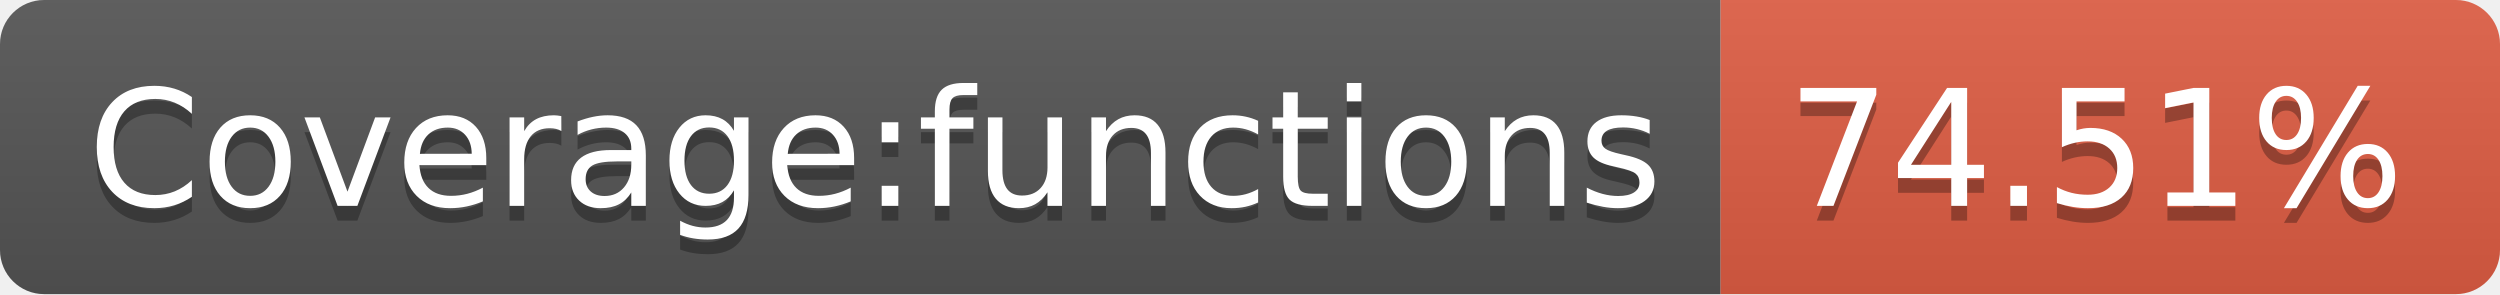
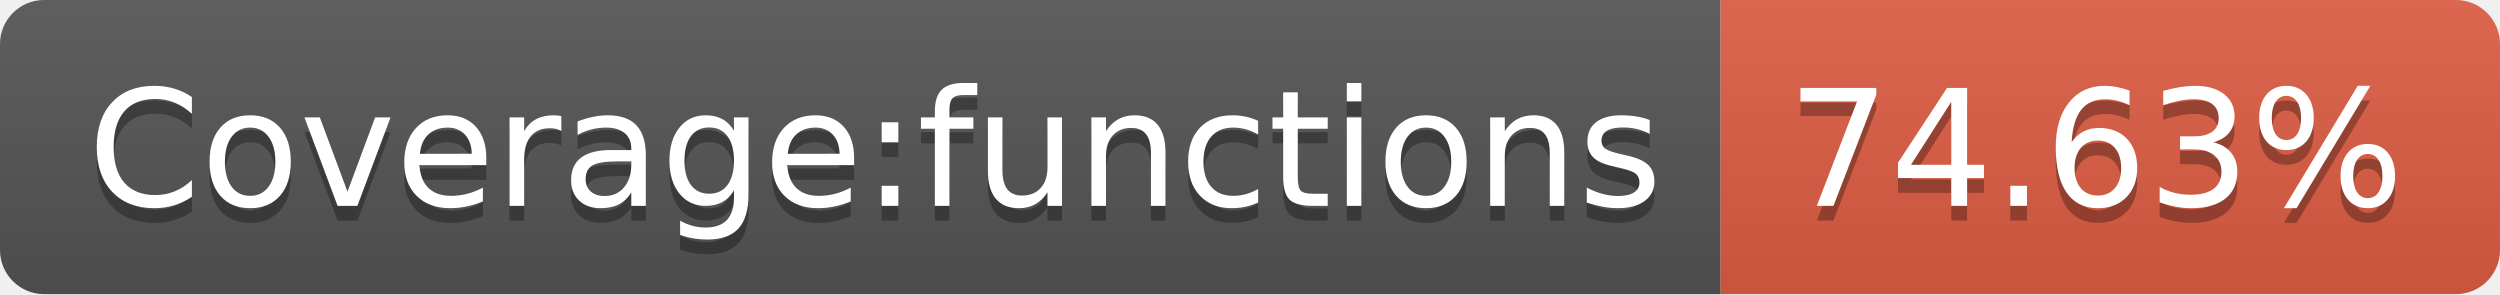
<svg xmlns="http://www.w3.org/2000/svg" width="170" height="20">
  <linearGradient id="s" x2="0" y2="100%">
    <stop offset="0" stop-color="#bbb" stop-opacity=".1" />
    <stop offset="1" stop-opacity=".1" />
  </linearGradient>
  <clipPath id="r">
    <rect width="170" height="20" rx="3" fill="#fff" />
  </clipPath>
  <g clip-path="url(#r)">
    <rect width="117" height="20" fill="#555" />
    <rect x="117" width="53" height="20" fill="#e05d44" />
    <rect width="170" height="20" fill="url(#s)" />
  </g>
  <g fill="#fff" text-anchor="middle" font-family="Verdana,Geneva,DejaVu Sans,sans-serif" text-rendering="geometricPrecision" font-size="110">
    <text x="595" y="150" fill="#010101" fill-opacity=".3" transform="scale(.1)" textLength="1070">Coverage:functions</text>
    <text x="595" y="140" transform="scale(.1)" textLength="1070">Coverage:functions</text>
-     <text x="1425" y="150" fill="#010101" fill-opacity=".3" transform="scale(.1)" textLength="430">74.51%</text>
-     <text x="1425" y="140" transform="scale(.1)" textLength="430">74.51%</text>
+     <text x="1425" y="150" fill="#010101" fill-opacity=".3" transform="scale(.1)" textLength="430">74.63%</text>
+     <text x="1425" y="140" transform="scale(.1)" textLength="430">74.63%</text>
  </g>
</svg>
